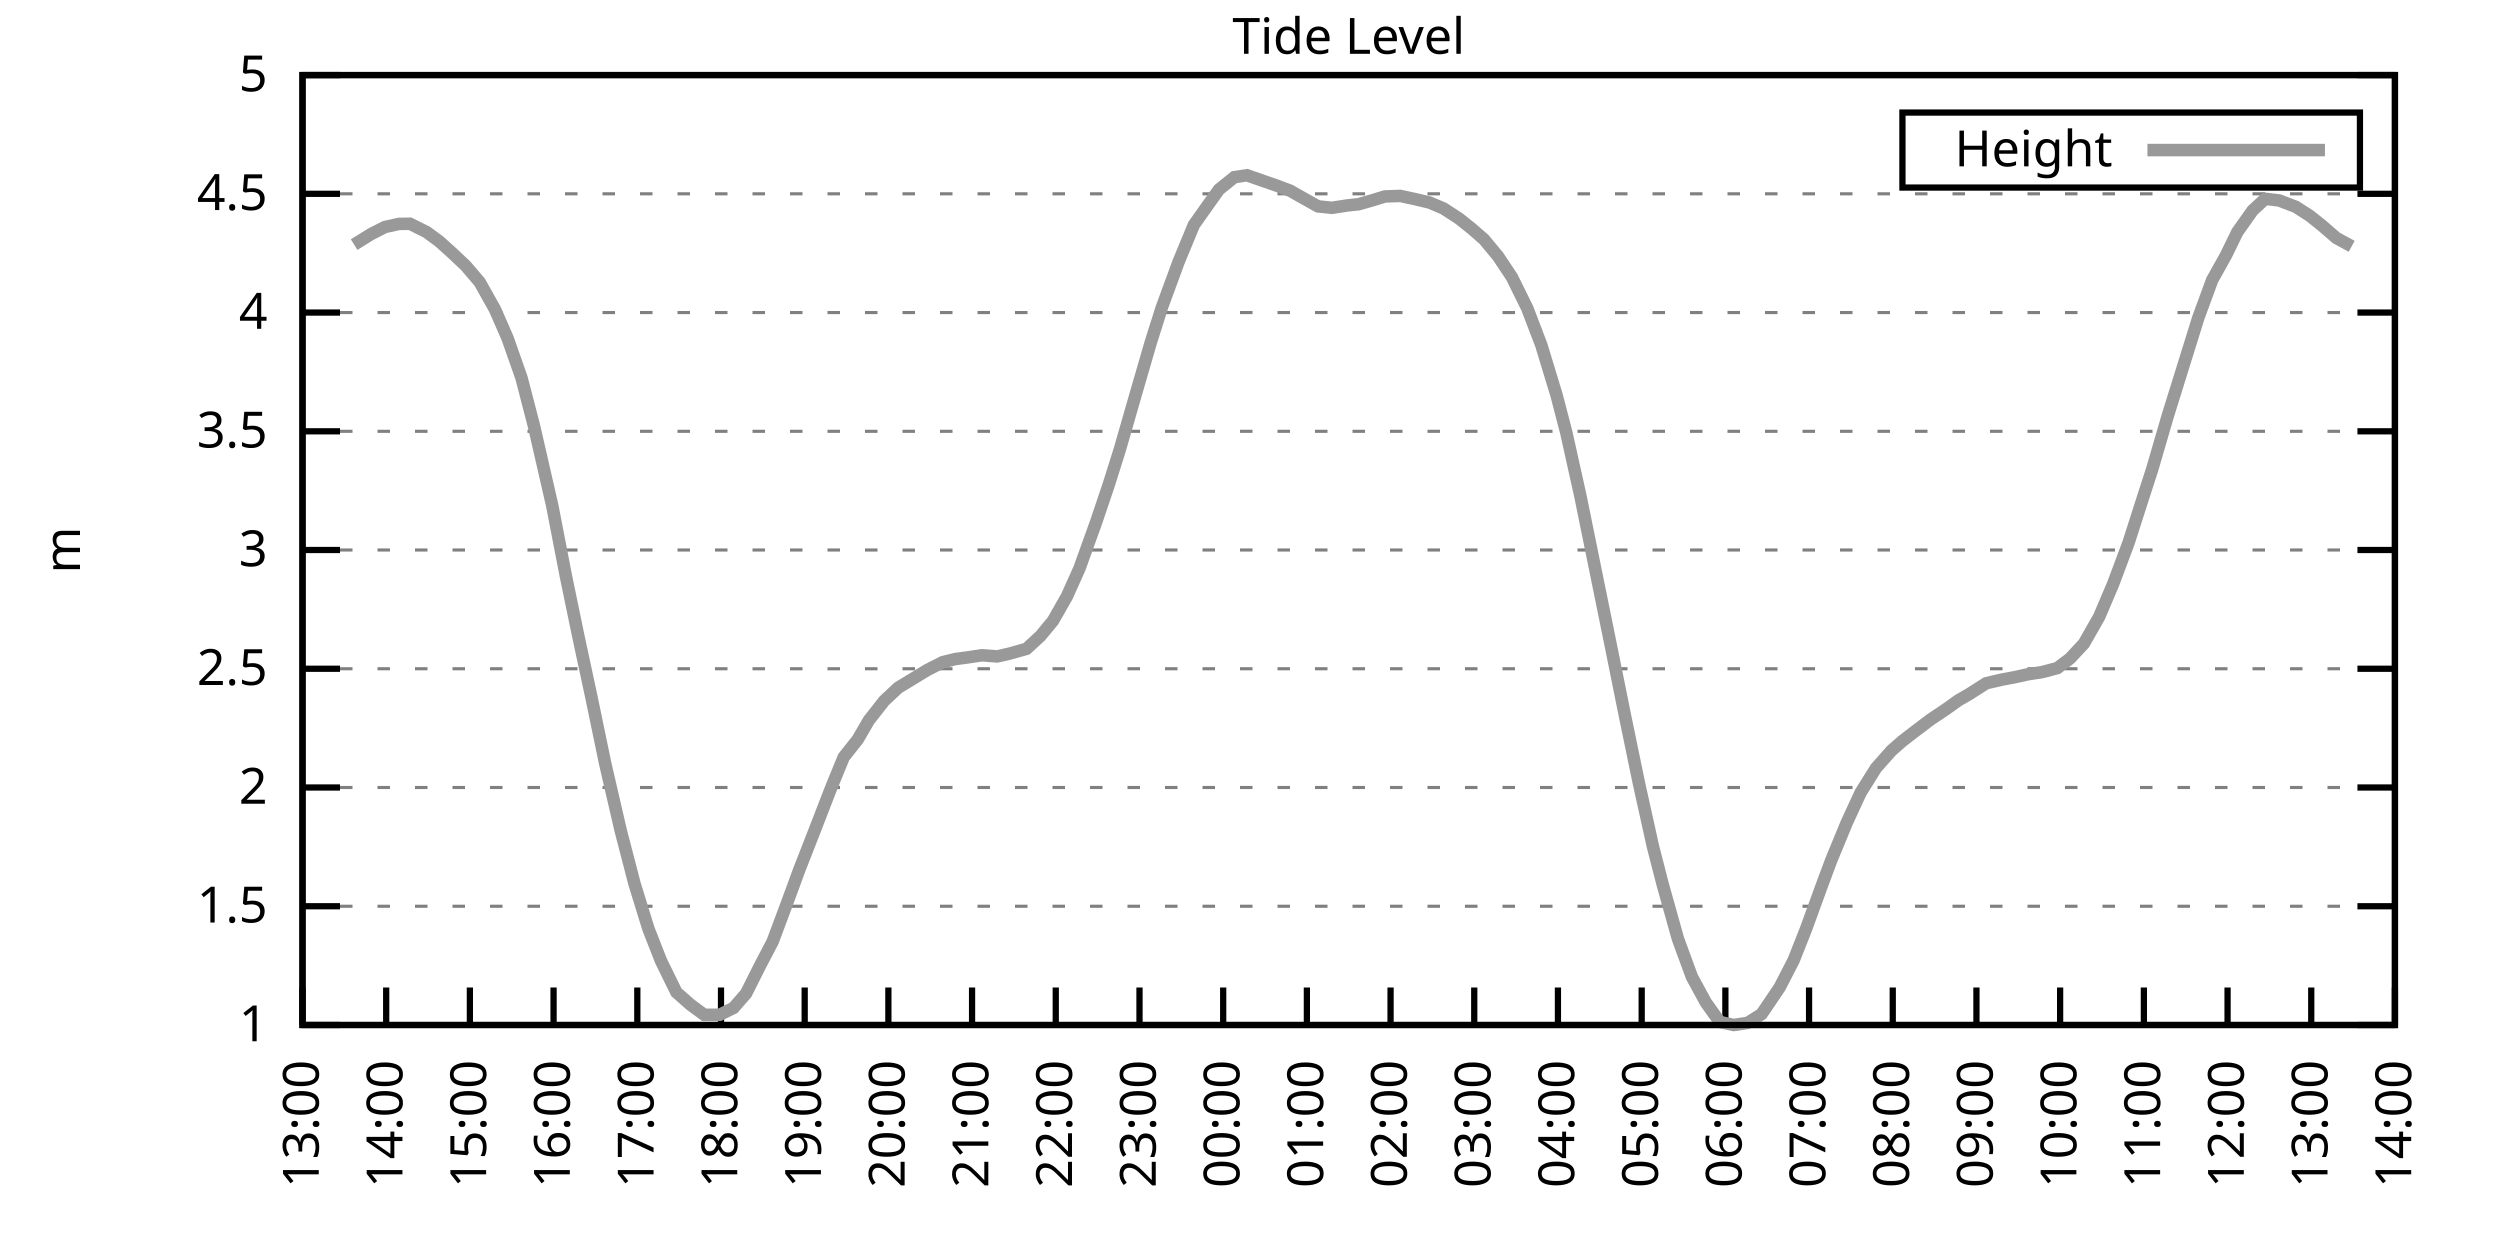
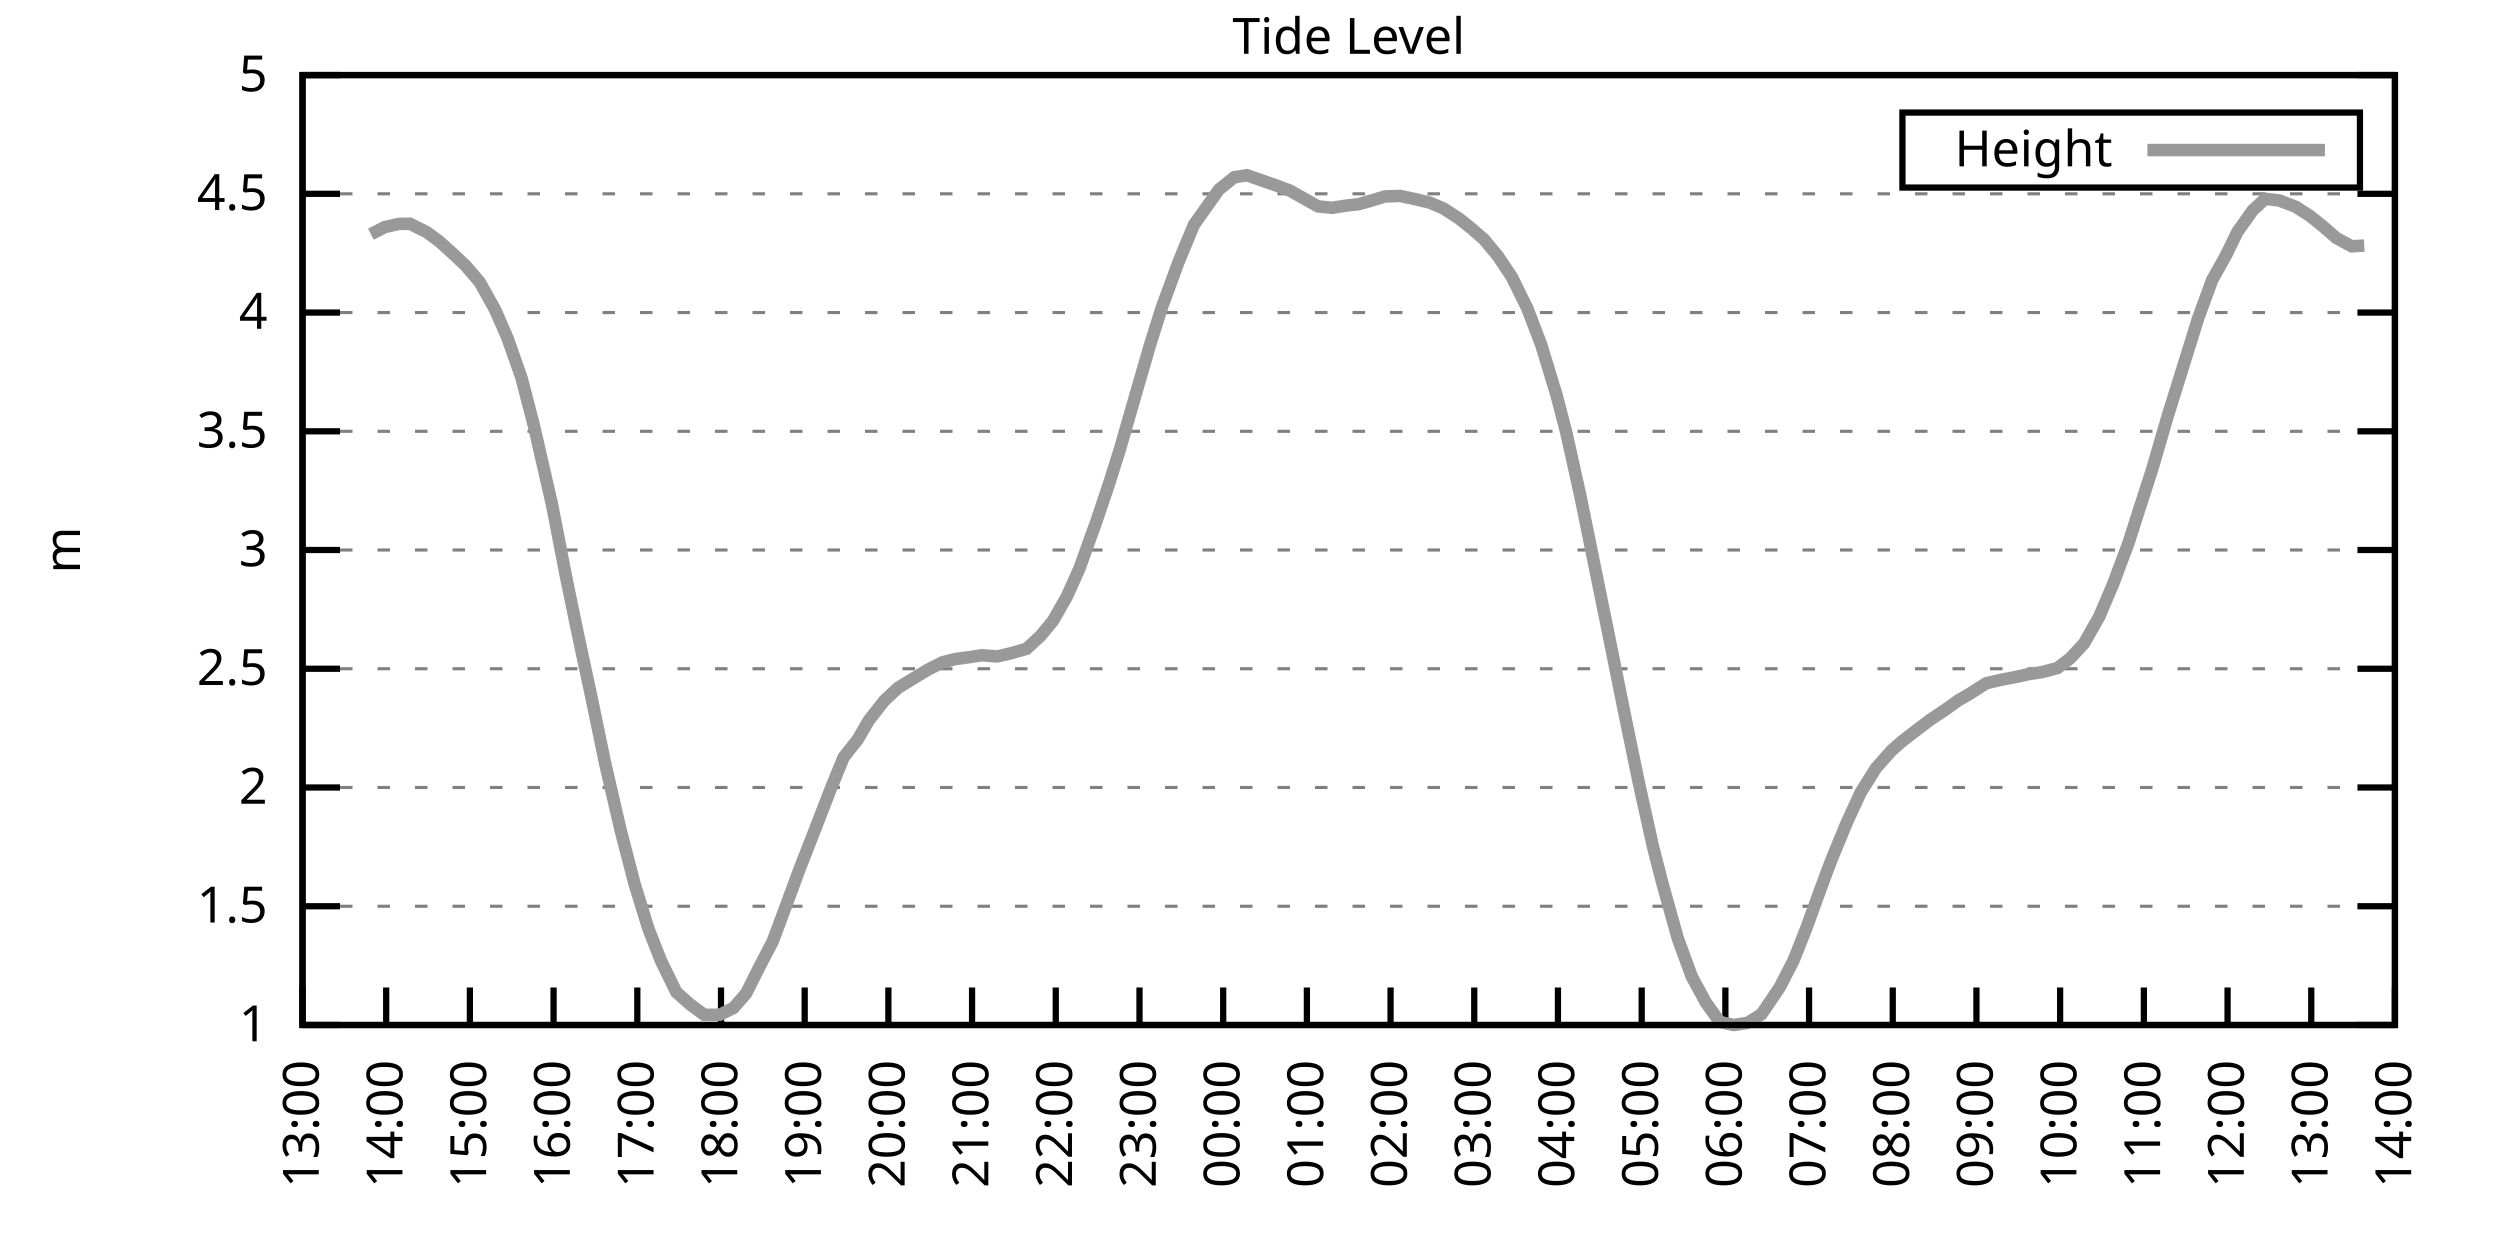
<svg xmlns="http://www.w3.org/2000/svg" xmlns:xlink="http://www.w3.org/1999/xlink" width="400" height="200" viewBox="0 0 400 200">
  <g id="gnuplot_canvas">
    <rect x="0" y="0" width="400" height="200" fill="none" />
    <defs>
      <circle id="gpDot" r="0.5" stroke-width="0.5" stroke="currentColor" />
      <path id="gpPt0" stroke-width="0.333" stroke="currentColor" d="M-1,0 h2 M0,-1 v2" />
      <path id="gpPt1" stroke-width="0.333" stroke="currentColor" d="M-1,-1 L1,1 M1,-1 L-1,1" />
      <path id="gpPt2" stroke-width="0.333" stroke="currentColor" d="M-1,0 L1,0 M0,-1 L0,1 M-1,-1 L1,1 M-1,1 L1,-1" />
      <rect id="gpPt3" stroke-width="0.333" stroke="currentColor" x="-1" y="-1" width="2" height="2" />
      <rect id="gpPt4" stroke-width="0.333" stroke="currentColor" fill="currentColor" x="-1" y="-1" width="2" height="2" />
      <circle id="gpPt5" stroke-width="0.333" stroke="currentColor" cx="0" cy="0" r="1" />
      <use xlink:href="#gpPt5" id="gpPt6" fill="currentColor" stroke="none" />
      <path id="gpPt7" stroke-width="0.333" stroke="currentColor" d="M0,-1.33 L-1.33,0.67 L1.33,0.67 z" />
      <use xlink:href="#gpPt7" id="gpPt8" fill="currentColor" stroke="none" />
      <use xlink:href="#gpPt7" id="gpPt9" stroke="currentColor" transform="rotate(180)" />
      <use xlink:href="#gpPt9" id="gpPt10" fill="currentColor" stroke="none" />
      <use xlink:href="#gpPt3" id="gpPt11" stroke="currentColor" transform="rotate(45)" />
      <use xlink:href="#gpPt11" id="gpPt12" fill="currentColor" stroke="none" />
      <path id="gpPt13" stroke-width="0.333" stroke="currentColor" d="M0,1.330 L1.265,0.411 L0.782,-1.067 L-0.782,-1.076 L-1.265,0.411 z" />
      <use xlink:href="#gpPt13" id="gpPt14" fill="currentColor" stroke="none" />
      <filter id="textbox" filterUnits="objectBoundingBox" x="0" y="0" height="1" width="1">
        <feFlood flood-color="white" flood-opacity="1" result="bgnd" />
        <feComposite in="SourceGraphic" in2="bgnd" operator="atop" />
      </filter>
      <filter id="greybox" filterUnits="objectBoundingBox" x="0" y="0" height="1" width="1">
        <feFlood flood-color="lightgrey" flood-opacity="1" result="grey" />
        <feComposite in="SourceGraphic" in2="grey" operator="atop" />
      </filter>
    </defs>
    <g fill="none" color="white" stroke="currentColor" stroke-width="1.00" stroke-linecap="butt" stroke-linejoin="miter">
</g>
    <g fill="none" color="black" stroke="currentColor" stroke-width="1.00" stroke-linecap="butt" stroke-linejoin="miter">
      <g stroke="none" shape-rendering="crispEdges">
        <polygon fill="rgb(255, 255, 255)" points="48.40,164.00 383.18,164.00 383.18,12.02 48.40,12.02 " />
      </g>
    </g>
    <g fill="none" color="black" stroke="currentColor" stroke-width="1.00" stroke-linecap="butt" stroke-linejoin="miter">
</g>
    <g fill="none" color="black" stroke="black" stroke-width="0.50" stroke-linecap="butt" stroke-linejoin="miter">
</g>
    <g fill="none" color="gray" stroke="currentColor" stroke-width="0.50" stroke-linecap="butt" stroke-linejoin="miter">
      <path stroke="gray" stroke-dasharray="2,4" class="gridline" d="M48.40,164.00 L383.19,164.00  " />
    </g>
    <g fill="none" color="gray" stroke="gray" stroke-width="1.00" stroke-linecap="butt" stroke-linejoin="miter">
</g>
    <g fill="none" color="black" stroke="currentColor" stroke-width="1.00" stroke-linecap="butt" stroke-linejoin="miter">
      <path stroke="black" d="M48.40,164.00 L54.40,164.00 M383.19,164.00 L377.19,164.00  " />
      <g transform="translate(42.80,166.60)" stroke="none" fill="black" font-family="Sans" font-size="8.00" text-anchor="end">
        <text>
          <tspan font-family="Sans"> 1</tspan>
        </text>
      </g>
    </g>
    <g fill="none" color="black" stroke="currentColor" stroke-width="1.00" stroke-linecap="butt" stroke-linejoin="miter">
</g>
    <g fill="none" color="black" stroke="black" stroke-width="0.50" stroke-linecap="butt" stroke-linejoin="miter">
</g>
    <g fill="none" color="gray" stroke="currentColor" stroke-width="0.50" stroke-linecap="butt" stroke-linejoin="miter">
      <path stroke="gray" stroke-dasharray="2,4" class="gridline" d="M48.40,145.00 L383.19,145.00  " />
    </g>
    <g fill="none" color="gray" stroke="gray" stroke-width="1.00" stroke-linecap="butt" stroke-linejoin="miter">
</g>
    <g fill="none" color="black" stroke="currentColor" stroke-width="1.00" stroke-linecap="butt" stroke-linejoin="miter">
      <path stroke="black" d="M48.40,145.00 L54.40,145.00 M383.19,145.00 L377.19,145.00  " />
      <g transform="translate(42.80,147.60)" stroke="none" fill="black" font-family="Sans" font-size="8.00" text-anchor="end">
        <text>
          <tspan font-family="Sans"> 1.5</tspan>
        </text>
      </g>
    </g>
    <g fill="none" color="black" stroke="currentColor" stroke-width="1.00" stroke-linecap="butt" stroke-linejoin="miter">
</g>
    <g fill="none" color="black" stroke="black" stroke-width="0.50" stroke-linecap="butt" stroke-linejoin="miter">
</g>
    <g fill="none" color="gray" stroke="currentColor" stroke-width="0.50" stroke-linecap="butt" stroke-linejoin="miter">
      <path stroke="gray" stroke-dasharray="2,4" class="gridline" d="M48.40,126.00 L383.19,126.00  " />
    </g>
    <g fill="none" color="gray" stroke="gray" stroke-width="1.00" stroke-linecap="butt" stroke-linejoin="miter">
</g>
    <g fill="none" color="black" stroke="currentColor" stroke-width="1.00" stroke-linecap="butt" stroke-linejoin="miter">
      <path stroke="black" d="M48.40,126.00 L54.40,126.00 M383.19,126.00 L377.19,126.00  " />
      <g transform="translate(42.80,128.60)" stroke="none" fill="black" font-family="Sans" font-size="8.00" text-anchor="end">
        <text>
          <tspan font-family="Sans"> 2</tspan>
        </text>
      </g>
    </g>
    <g fill="none" color="black" stroke="currentColor" stroke-width="1.00" stroke-linecap="butt" stroke-linejoin="miter">
</g>
    <g fill="none" color="black" stroke="black" stroke-width="0.50" stroke-linecap="butt" stroke-linejoin="miter">
</g>
    <g fill="none" color="gray" stroke="currentColor" stroke-width="0.50" stroke-linecap="butt" stroke-linejoin="miter">
      <path stroke="gray" stroke-dasharray="2,4" class="gridline" d="M48.40,107.00 L383.19,107.00  " />
    </g>
    <g fill="none" color="gray" stroke="gray" stroke-width="1.00" stroke-linecap="butt" stroke-linejoin="miter">
</g>
    <g fill="none" color="black" stroke="currentColor" stroke-width="1.00" stroke-linecap="butt" stroke-linejoin="miter">
      <path stroke="black" d="M48.40,107.00 L54.40,107.00 M383.19,107.00 L377.19,107.00  " />
      <g transform="translate(42.80,109.60)" stroke="none" fill="black" font-family="Sans" font-size="8.00" text-anchor="end">
        <text>
          <tspan font-family="Sans"> 2.5</tspan>
        </text>
      </g>
    </g>
    <g fill="none" color="black" stroke="currentColor" stroke-width="1.00" stroke-linecap="butt" stroke-linejoin="miter">
</g>
    <g fill="none" color="black" stroke="black" stroke-width="0.50" stroke-linecap="butt" stroke-linejoin="miter">
</g>
    <g fill="none" color="gray" stroke="currentColor" stroke-width="0.50" stroke-linecap="butt" stroke-linejoin="miter">
      <path stroke="gray" stroke-dasharray="2,4" class="gridline" d="M48.40,88.00 L383.19,88.00  " />
    </g>
    <g fill="none" color="gray" stroke="gray" stroke-width="1.00" stroke-linecap="butt" stroke-linejoin="miter">
</g>
    <g fill="none" color="black" stroke="currentColor" stroke-width="1.00" stroke-linecap="butt" stroke-linejoin="miter">
      <path stroke="black" d="M48.40,88.00 L54.40,88.00 M383.19,88.00 L377.19,88.00  " />
      <g transform="translate(42.80,90.60)" stroke="none" fill="black" font-family="Sans" font-size="8.00" text-anchor="end">
        <text>
          <tspan font-family="Sans"> 3</tspan>
        </text>
      </g>
    </g>
    <g fill="none" color="black" stroke="currentColor" stroke-width="1.00" stroke-linecap="butt" stroke-linejoin="miter">
</g>
    <g fill="none" color="black" stroke="black" stroke-width="0.50" stroke-linecap="butt" stroke-linejoin="miter">
</g>
    <g fill="none" color="gray" stroke="currentColor" stroke-width="0.50" stroke-linecap="butt" stroke-linejoin="miter">
      <path stroke="gray" stroke-dasharray="2,4" class="gridline" d="M48.40,69.01 L383.19,69.01  " />
    </g>
    <g fill="none" color="gray" stroke="gray" stroke-width="1.00" stroke-linecap="butt" stroke-linejoin="miter">
</g>
    <g fill="none" color="black" stroke="currentColor" stroke-width="1.00" stroke-linecap="butt" stroke-linejoin="miter">
      <path stroke="black" d="M48.40,69.01 L54.40,69.01 M383.19,69.01 L377.19,69.01  " />
      <g transform="translate(42.80,71.61)" stroke="none" fill="black" font-family="Sans" font-size="8.00" text-anchor="end">
        <text>
          <tspan font-family="Sans"> 3.5</tspan>
        </text>
      </g>
    </g>
    <g fill="none" color="black" stroke="currentColor" stroke-width="1.00" stroke-linecap="butt" stroke-linejoin="miter">
</g>
    <g fill="none" color="black" stroke="black" stroke-width="0.50" stroke-linecap="butt" stroke-linejoin="miter">
</g>
    <g fill="none" color="gray" stroke="currentColor" stroke-width="0.50" stroke-linecap="butt" stroke-linejoin="miter">
      <path stroke="gray" stroke-dasharray="2,4" class="gridline" d="M48.40,50.01 L383.19,50.01  " />
    </g>
    <g fill="none" color="gray" stroke="gray" stroke-width="1.00" stroke-linecap="butt" stroke-linejoin="miter">
</g>
    <g fill="none" color="black" stroke="currentColor" stroke-width="1.00" stroke-linecap="butt" stroke-linejoin="miter">
      <path stroke="black" d="M48.40,50.01 L54.40,50.01 M383.19,50.01 L377.19,50.01  " />
      <g transform="translate(42.80,52.61)" stroke="none" fill="black" font-family="Sans" font-size="8.00" text-anchor="end">
        <text>
          <tspan font-family="Sans"> 4</tspan>
        </text>
      </g>
    </g>
    <g fill="none" color="black" stroke="currentColor" stroke-width="1.00" stroke-linecap="butt" stroke-linejoin="miter">
</g>
    <g fill="none" color="black" stroke="black" stroke-width="0.50" stroke-linecap="butt" stroke-linejoin="miter">
</g>
    <g fill="none" color="gray" stroke="currentColor" stroke-width="0.50" stroke-linecap="butt" stroke-linejoin="miter">
      <path stroke="gray" stroke-dasharray="2,4" class="gridline" d="M48.40,31.01 L383.19,31.01  " />
    </g>
    <g fill="none" color="gray" stroke="gray" stroke-width="1.00" stroke-linecap="butt" stroke-linejoin="miter">
</g>
    <g fill="none" color="black" stroke="currentColor" stroke-width="1.00" stroke-linecap="butt" stroke-linejoin="miter">
      <path stroke="black" d="M48.40,31.01 L54.40,31.01 M383.19,31.01 L377.19,31.01  " />
      <g transform="translate(42.80,33.61)" stroke="none" fill="black" font-family="Sans" font-size="8.00" text-anchor="end">
        <text>
          <tspan font-family="Sans"> 4.5</tspan>
        </text>
      </g>
    </g>
    <g fill="none" color="black" stroke="currentColor" stroke-width="1.00" stroke-linecap="butt" stroke-linejoin="miter">
</g>
    <g fill="none" color="black" stroke="black" stroke-width="0.50" stroke-linecap="butt" stroke-linejoin="miter">
</g>
    <g fill="none" color="gray" stroke="currentColor" stroke-width="0.50" stroke-linecap="butt" stroke-linejoin="miter">
      <path stroke="gray" stroke-dasharray="2,4" class="gridline" d="M48.40,12.01 L383.19,12.01  " />
    </g>
    <g fill="none" color="gray" stroke="gray" stroke-width="1.00" stroke-linecap="butt" stroke-linejoin="miter">
</g>
    <g fill="none" color="black" stroke="currentColor" stroke-width="1.00" stroke-linecap="butt" stroke-linejoin="miter">
      <path stroke="black" d="M48.40,12.01 L54.40,12.01 M383.19,12.01 L377.19,12.01  " />
      <g transform="translate(42.80,14.61)" stroke="none" fill="black" font-family="Sans" font-size="8.00" text-anchor="end">
        <text>
          <tspan font-family="Sans"> 5</tspan>
        </text>
      </g>
    </g>
    <g fill="none" color="black" stroke="currentColor" stroke-width="1.00" stroke-linecap="butt" stroke-linejoin="miter">
      <path stroke="black" d="M48.40,164.00 L48.40,158.00  " />
      <g transform="translate(51.00,169.60) rotate(270.00)" stroke="none" fill="black" font-family="Sans" font-size="8.00" text-anchor="end">
        <text>
          <tspan font-family="Sans">13:00</tspan>
        </text>
      </g>
    </g>
    <g fill="none" color="black" stroke="currentColor" stroke-width="1.00" stroke-linecap="butt" stroke-linejoin="miter">
      <path stroke="black" d="M61.79,164.00 L61.79,158.00  " />
      <g transform="translate(64.39,169.60) rotate(270.00)" stroke="none" fill="black" font-family="Sans" font-size="8.00" text-anchor="end">
        <text>
          <tspan font-family="Sans">14:00</tspan>
        </text>
      </g>
    </g>
    <g fill="none" color="black" stroke="currentColor" stroke-width="1.00" stroke-linecap="butt" stroke-linejoin="miter">
      <path stroke="black" d="M75.18,164.00 L75.18,158.00  " />
      <g transform="translate(77.78,169.60) rotate(270.00)" stroke="none" fill="black" font-family="Sans" font-size="8.00" text-anchor="end">
        <text>
          <tspan font-family="Sans">15:00</tspan>
        </text>
      </g>
    </g>
    <g fill="none" color="black" stroke="currentColor" stroke-width="1.00" stroke-linecap="butt" stroke-linejoin="miter">
      <path stroke="black" d="M88.57,164.00 L88.57,158.00  " />
      <g transform="translate(91.17,169.60) rotate(270.00)" stroke="none" fill="black" font-family="Sans" font-size="8.00" text-anchor="end">
        <text>
          <tspan font-family="Sans">16:00</tspan>
        </text>
      </g>
    </g>
    <g fill="none" color="black" stroke="currentColor" stroke-width="1.00" stroke-linecap="butt" stroke-linejoin="miter">
      <path stroke="black" d="M101.97,164.00 L101.97,158.00  " />
      <g transform="translate(104.57,169.60) rotate(270.00)" stroke="none" fill="black" font-family="Sans" font-size="8.00" text-anchor="end">
        <text>
          <tspan font-family="Sans">17:00</tspan>
        </text>
      </g>
    </g>
    <g fill="none" color="black" stroke="currentColor" stroke-width="1.00" stroke-linecap="butt" stroke-linejoin="miter">
      <path stroke="black" d="M115.36,164.00 L115.36,158.00  " />
      <g transform="translate(117.96,169.60) rotate(270.00)" stroke="none" fill="black" font-family="Sans" font-size="8.00" text-anchor="end">
        <text>
          <tspan font-family="Sans">18:00</tspan>
        </text>
      </g>
    </g>
    <g fill="none" color="black" stroke="currentColor" stroke-width="1.00" stroke-linecap="butt" stroke-linejoin="miter">
      <path stroke="black" d="M128.75,164.00 L128.75,158.00  " />
      <g transform="translate(131.35,169.60) rotate(270.00)" stroke="none" fill="black" font-family="Sans" font-size="8.00" text-anchor="end">
        <text>
          <tspan font-family="Sans">19:00</tspan>
        </text>
      </g>
    </g>
    <g fill="none" color="black" stroke="currentColor" stroke-width="1.00" stroke-linecap="butt" stroke-linejoin="miter">
      <path stroke="black" d="M142.14,164.00 L142.14,158.00  " />
      <g transform="translate(144.74,169.60) rotate(270.00)" stroke="none" fill="black" font-family="Sans" font-size="8.00" text-anchor="end">
        <text>
          <tspan font-family="Sans">20:00</tspan>
        </text>
      </g>
    </g>
    <g fill="none" color="black" stroke="currentColor" stroke-width="1.00" stroke-linecap="butt" stroke-linejoin="miter">
      <path stroke="black" d="M155.53,164.00 L155.53,158.00  " />
      <g transform="translate(158.13,169.60) rotate(270.00)" stroke="none" fill="black" font-family="Sans" font-size="8.00" text-anchor="end">
        <text>
          <tspan font-family="Sans">21:00</tspan>
        </text>
      </g>
    </g>
    <g fill="none" color="black" stroke="currentColor" stroke-width="1.00" stroke-linecap="butt" stroke-linejoin="miter">
      <path stroke="black" d="M168.92,164.00 L168.92,158.00  " />
      <g transform="translate(171.52,169.60) rotate(270.00)" stroke="none" fill="black" font-family="Sans" font-size="8.00" text-anchor="end">
        <text>
          <tspan font-family="Sans">22:00</tspan>
        </text>
      </g>
    </g>
    <g fill="none" color="black" stroke="currentColor" stroke-width="1.00" stroke-linecap="butt" stroke-linejoin="miter">
      <path stroke="black" d="M182.32,164.00 L182.32,158.00  " />
      <g transform="translate(184.92,169.60) rotate(270.00)" stroke="none" fill="black" font-family="Sans" font-size="8.00" text-anchor="end">
        <text>
          <tspan font-family="Sans">23:00</tspan>
        </text>
      </g>
    </g>
    <g fill="none" color="black" stroke="currentColor" stroke-width="1.00" stroke-linecap="butt" stroke-linejoin="miter">
      <path stroke="black" d="M195.71,164.00 L195.71,158.00  " />
      <g transform="translate(198.31,169.60) rotate(270.00)" stroke="none" fill="black" font-family="Sans" font-size="8.00" text-anchor="end">
        <text>
          <tspan font-family="Sans">00:00</tspan>
        </text>
      </g>
    </g>
    <g fill="none" color="black" stroke="currentColor" stroke-width="1.00" stroke-linecap="butt" stroke-linejoin="miter">
      <path stroke="black" d="M209.10,164.00 L209.10,158.00  " />
      <g transform="translate(211.70,169.60) rotate(270.00)" stroke="none" fill="black" font-family="Sans" font-size="8.00" text-anchor="end">
        <text>
          <tspan font-family="Sans">01:00</tspan>
        </text>
      </g>
    </g>
    <g fill="none" color="black" stroke="currentColor" stroke-width="1.00" stroke-linecap="butt" stroke-linejoin="miter">
      <path stroke="black" d="M222.49,164.00 L222.49,158.00  " />
      <g transform="translate(225.09,169.60) rotate(270.00)" stroke="none" fill="black" font-family="Sans" font-size="8.00" text-anchor="end">
        <text>
          <tspan font-family="Sans">02:00</tspan>
        </text>
      </g>
    </g>
    <g fill="none" color="black" stroke="currentColor" stroke-width="1.00" stroke-linecap="butt" stroke-linejoin="miter">
      <path stroke="black" d="M235.88,164.00 L235.88,158.00  " />
      <g transform="translate(238.48,169.60) rotate(270.00)" stroke="none" fill="black" font-family="Sans" font-size="8.00" text-anchor="end">
        <text>
          <tspan font-family="Sans">03:00</tspan>
        </text>
      </g>
    </g>
    <g fill="none" color="black" stroke="currentColor" stroke-width="1.00" stroke-linecap="butt" stroke-linejoin="miter">
      <path stroke="black" d="M249.27,164.00 L249.27,158.00  " />
      <g transform="translate(251.87,169.60) rotate(270.00)" stroke="none" fill="black" font-family="Sans" font-size="8.00" text-anchor="end">
        <text>
          <tspan font-family="Sans">04:00</tspan>
        </text>
      </g>
    </g>
    <g fill="none" color="black" stroke="currentColor" stroke-width="1.00" stroke-linecap="butt" stroke-linejoin="miter">
      <path stroke="black" d="M262.67,164.00 L262.67,158.00  " />
      <g transform="translate(265.27,169.60) rotate(270.00)" stroke="none" fill="black" font-family="Sans" font-size="8.00" text-anchor="end">
        <text>
          <tspan font-family="Sans">05:00</tspan>
        </text>
      </g>
    </g>
    <g fill="none" color="black" stroke="currentColor" stroke-width="1.00" stroke-linecap="butt" stroke-linejoin="miter">
      <path stroke="black" d="M276.06,164.00 L276.06,158.00  " />
      <g transform="translate(278.66,169.60) rotate(270.00)" stroke="none" fill="black" font-family="Sans" font-size="8.00" text-anchor="end">
        <text>
          <tspan font-family="Sans">06:00</tspan>
        </text>
      </g>
    </g>
    <g fill="none" color="black" stroke="currentColor" stroke-width="1.00" stroke-linecap="butt" stroke-linejoin="miter">
      <path stroke="black" d="M289.45,164.00 L289.45,158.00  " />
      <g transform="translate(292.05,169.60) rotate(270.00)" stroke="none" fill="black" font-family="Sans" font-size="8.00" text-anchor="end">
        <text>
          <tspan font-family="Sans">07:00</tspan>
        </text>
      </g>
    </g>
    <g fill="none" color="black" stroke="currentColor" stroke-width="1.00" stroke-linecap="butt" stroke-linejoin="miter">
      <path stroke="black" d="M302.84,164.00 L302.84,158.00  " />
      <g transform="translate(305.44,169.60) rotate(270.00)" stroke="none" fill="black" font-family="Sans" font-size="8.00" text-anchor="end">
        <text>
          <tspan font-family="Sans">08:00</tspan>
        </text>
      </g>
    </g>
    <g fill="none" color="black" stroke="currentColor" stroke-width="1.00" stroke-linecap="butt" stroke-linejoin="miter">
      <path stroke="black" d="M316.23,164.00 L316.23,158.00  " />
      <g transform="translate(318.83,169.60) rotate(270.00)" stroke="none" fill="black" font-family="Sans" font-size="8.00" text-anchor="end">
        <text>
          <tspan font-family="Sans">09:00</tspan>
        </text>
      </g>
    </g>
    <g fill="none" color="black" stroke="currentColor" stroke-width="1.00" stroke-linecap="butt" stroke-linejoin="miter">
      <path stroke="black" d="M329.62,164.00 L329.62,158.00  " />
      <g transform="translate(332.22,169.60) rotate(270.00)" stroke="none" fill="black" font-family="Sans" font-size="8.00" text-anchor="end">
        <text>
          <tspan font-family="Sans">10:00</tspan>
        </text>
      </g>
    </g>
    <g fill="none" color="black" stroke="currentColor" stroke-width="1.00" stroke-linecap="butt" stroke-linejoin="miter">
      <path stroke="black" d="M343.02,164.00 L343.02,158.00  " />
      <g transform="translate(345.62,169.60) rotate(270.00)" stroke="none" fill="black" font-family="Sans" font-size="8.00" text-anchor="end">
        <text>
          <tspan font-family="Sans">11:00</tspan>
        </text>
      </g>
    </g>
    <g fill="none" color="black" stroke="currentColor" stroke-width="1.00" stroke-linecap="butt" stroke-linejoin="miter">
      <path stroke="black" d="M356.41,164.00 L356.41,158.00  " />
      <g transform="translate(359.01,169.60) rotate(270.00)" stroke="none" fill="black" font-family="Sans" font-size="8.00" text-anchor="end">
        <text>
          <tspan font-family="Sans">12:00</tspan>
        </text>
      </g>
    </g>
    <g fill="none" color="black" stroke="currentColor" stroke-width="1.00" stroke-linecap="butt" stroke-linejoin="miter">
      <path stroke="black" d="M369.80,164.00 L369.80,158.00  " />
      <g transform="translate(372.40,169.60) rotate(270.00)" stroke="none" fill="black" font-family="Sans" font-size="8.00" text-anchor="end">
        <text>
          <tspan font-family="Sans">13:00</tspan>
        </text>
      </g>
    </g>
    <g fill="none" color="black" stroke="currentColor" stroke-width="1.00" stroke-linecap="butt" stroke-linejoin="miter">
      <path stroke="black" d="M383.19,164.00 L383.19,158.00  " />
      <g transform="translate(385.79,169.60) rotate(270.00)" stroke="none" fill="black" font-family="Sans" font-size="8.00" text-anchor="end">
        <text>
          <tspan font-family="Sans">14:00</tspan>
        </text>
      </g>
    </g>
    <g fill="none" color="black" stroke="currentColor" stroke-width="1.00" stroke-linecap="butt" stroke-linejoin="miter">
</g>
    <g fill="none" color="black" stroke="currentColor" stroke-width="1.00" stroke-linecap="butt" stroke-linejoin="miter">
      <path stroke="black" d="M48.40,12.01 L48.40,164.00 L383.19,164.00 L383.19,12.01 L48.40,12.01 Z  " />
    </g>
    <g fill="none" color="black" stroke="currentColor" stroke-width="1.00" stroke-linecap="butt" stroke-linejoin="miter">
</g>
    <g fill="none" color="black" stroke="currentColor" stroke-width="1.00" stroke-linecap="butt" stroke-linejoin="miter">
      <path stroke="black" d="M304.39,30.01 L304.39,18.01 L377.59,18.01 L377.59,30.01 L304.39,30.01 Z  " />
    </g>
    <g id="Tide_level_plot_1">
      <g fill="none" color="white" stroke="black" stroke-width="2.00" stroke-linecap="butt" stroke-linejoin="miter">
</g>
      <g fill="none" color="black" stroke="currentColor" stroke-width="2.00" stroke-linecap="butt" stroke-linejoin="miter">
        <g transform="translate(337.99,26.61)" stroke="none" fill="black" font-family="Sans" font-size="8.00" text-anchor="end">
          <text>
            <tspan font-family="Sans">Height</tspan>
          </text>
        </g>
      </g>
      <g fill="none" color="black" stroke="currentColor" stroke-width="2.00" stroke-linecap="butt" stroke-linejoin="miter">
-         <path stroke="rgb(153, 153, 153)" d="M343.59,24.01 L371.99,24.01 M56.66,39.14 L59.34,37.47 L61.57,36.33 L63.80,35.83 L65.59,35.80 L68.26,37.13   L70.27,38.61 L72.50,40.62 L74.51,42.52 L76.75,45.14 L79.20,49.51 L81.21,54.11 L83.44,60.46 L85.45,68.21   L88.35,80.86 L90.58,92.37 L92.59,102.06 L94.60,111.41 L96.83,122.16 L99.29,132.80 L101.52,141.39 L103.75,148.61   L105.76,153.74 L108.22,158.76 L110.45,160.73 L112.68,162.37 L115.13,162.37 L117.37,161.26 L119.38,158.95 L121.61,154.50   L123.62,150.66 L125.85,144.70 L127.86,139.23 L130.31,132.96 L132.99,126.04 L135.00,121.14 L137.23,118.33 L139.02,115.25   L141.47,112.13 L143.70,110.04 L145.94,108.68 L148.39,107.19 L150.85,105.94 L152.85,105.45 L154.86,105.18 L157.10,104.84   L159.55,105.03 L161.56,104.57 L164.24,103.81 L166.47,101.76 L168.48,99.33 L170.71,95.41 L172.72,90.93 L175.40,83.48   L177.41,77.52 L179.19,71.86 L181.65,63.31 L184.10,54.87 L185.89,49.21 L188.57,41.91 L191.02,35.99 L193.03,33.14   L195.04,30.32 L197.49,28.35 L199.50,28.04 L204.41,29.75 L206.42,30.51 L208.43,31.65 L210.88,33.02 L213.12,33.25   L215.57,32.87 L217.36,32.68 L219.37,32.11 L221.60,31.43 L224.05,31.35 L226.51,31.88 L228.74,32.41 L230.97,33.36   L233.43,34.96 L235.44,36.56 L237.44,38.30 L239.68,41.00 L241.91,44.35 L244.36,49.32 L246.60,55.18 L249.05,63.23   L250.61,69.23 L252.85,79.30 L255.75,93.55 L257.76,103.43 L259.99,114.49 L262.22,125.28 L264.45,135.35 L266.01,141.43   L268.47,150.21 L270.70,156.29 L272.93,160.39 L275.16,163.51 L277.40,164.00 L279.63,163.66 L281.86,162.25 L284.76,157.96   L286.99,153.63 L289.00,148.54 L291.46,141.77 L293.02,137.59 L295.48,131.63 L297.71,126.80 L300.16,122.89 L302.62,120.11   L304.40,118.55 L306.41,117.00 L308.87,115.14 L311.32,113.50 L313.33,112.06 L315.12,111.03 L317.79,109.32 L320.25,108.75   L322.26,108.37 L324.49,107.88 L326.72,107.54 L329.18,106.89 L331.19,105.37 L333.42,102.98 L335.87,98.68 L338.10,93.44   L340.56,86.87 L342.57,80.60 L344.35,75.09 L346.81,66.65 L349.26,58.78 L351.72,50.88 L353.95,44.80 L356.18,40.81   L357.97,37.13 L360.42,33.67 L362.43,31.81 L364.66,32.07 L367.34,33.10 L369.58,34.54 L371.58,36.14 L373.82,38.08   L376.27,39.41  " />
+         <path stroke="rgb(153, 153, 153)" d="M343.59,24.01 L371.99,24.01 M59.34,37.47 L61.57,36.33 L63.80,35.83 L65.59,35.80 L68.26,37.13 L70.27,38.61   L72.50,40.62 L74.51,42.52 L76.75,45.14 L79.20,49.51 L81.21,54.11 L83.44,60.46 L85.45,68.21 L88.35,80.86   L90.58,92.37 L92.59,102.06 L94.60,111.41 L96.83,122.16 L99.29,132.80 L101.52,141.39 L103.75,148.61 L105.76,153.74   L108.22,158.76 L110.45,160.73 L112.68,162.37 L115.13,162.37 L117.37,161.26 L119.38,158.95 L121.61,154.50 L123.62,150.66   L125.85,144.70 L127.86,139.23 L130.31,132.96 L132.99,126.04 L135.00,121.14 L137.23,118.33 L139.02,115.25 L141.47,112.13   L143.70,110.04 L145.94,108.68 L148.39,107.19 L150.85,105.94 L152.85,105.45 L154.86,105.18 L157.10,104.84 L159.55,105.03   L161.56,104.57 L164.24,103.81 L166.47,101.76 L168.48,99.33 L170.71,95.41 L172.72,90.93 L175.40,83.48 L177.41,77.52   L179.19,71.86 L181.65,63.31 L184.10,54.87 L185.89,49.21 L188.57,41.91 L191.02,35.99 L193.03,33.14 L195.04,30.32   L197.49,28.35 L199.50,28.04 L204.41,29.75 L206.42,30.51 L208.43,31.65 L210.88,33.02 L213.12,33.25 L215.57,32.87   L217.36,32.68 L219.37,32.11 L221.60,31.43 L224.05,31.35 L226.51,31.88 L228.74,32.41 L230.97,33.36 L233.43,34.96   L235.44,36.56 L237.44,38.30 L239.68,41.00 L241.91,44.35 L244.36,49.32 L246.60,55.18 L249.05,63.23 L250.61,69.23   L252.85,79.30 L255.75,93.55 L257.76,103.43 L259.99,114.49 L262.22,125.28 L264.45,135.35 L266.01,141.43 L268.47,150.21   L270.70,156.29 L272.93,160.39 L275.16,163.51 L277.40,164.00 L279.63,163.66 L281.86,162.25 L284.76,157.96 L286.99,153.63   L289.00,148.54 L291.46,141.77 L293.02,137.59 L295.48,131.63 L297.71,126.80 L300.16,122.89 L302.62,120.11 L304.40,118.55   L306.41,117.00 L308.87,115.14 L311.32,113.50 L313.33,112.06 L315.12,111.03 L317.79,109.32 L320.25,108.75 L322.26,108.37   L324.49,107.88 L326.72,107.54 L329.18,106.89 L331.19,105.37 L333.42,102.98 L335.87,98.68 L338.10,93.44 L340.56,86.87   L342.57,80.60 L344.35,75.09 L346.81,66.65 L349.26,58.78 L351.72,50.88 L353.95,44.80 L356.18,40.81 L357.97,37.13   L360.42,33.67 L362.43,31.81 L364.66,32.07 L367.34,33.10 L369.58,34.54 L371.58,36.14 L373.82,38.08 L376.27,39.41   L378.28,39.29  " />
      </g>
    </g>
    <g fill="none" color="black" stroke="currentColor" stroke-width="2.00" stroke-linecap="butt" stroke-linejoin="miter">
</g>
    <g fill="none" color="black" stroke="black" stroke-width="1.00" stroke-linecap="butt" stroke-linejoin="miter">
</g>
    <g fill="none" color="black" stroke="currentColor" stroke-width="1.00" stroke-linecap="butt" stroke-linejoin="miter">
      <path stroke="black" d="M48.40,12.01 L48.40,164.00 L383.19,164.00 L383.19,12.01 L48.40,12.01 Z  " />
      <g transform="translate(12.80,88.01) rotate(270.00)" stroke="none" fill="black" font-family="Sans" font-size="8.00" text-anchor="middle">
        <text>
          <tspan font-family="Sans">m</tspan>
        </text>
      </g>
    </g>
    <g fill="none" color="black" stroke="currentColor" stroke-width="1.00" stroke-linecap="butt" stroke-linejoin="miter">
</g>
    <g fill="none" color="black" stroke="currentColor" stroke-width="1.00" stroke-linecap="butt" stroke-linejoin="miter">
      <g transform="translate(215.79,8.61)" stroke="none" fill="black" font-family="Sans" font-size="8.00" text-anchor="middle">
        <text>
          <tspan font-family="Sans">Tide Level</tspan>
        </text>
      </g>
    </g>
    <g fill="none" color="black" stroke="currentColor" stroke-width="1.00" stroke-linecap="butt" stroke-linejoin="miter">
</g>
  </g>
</svg>
